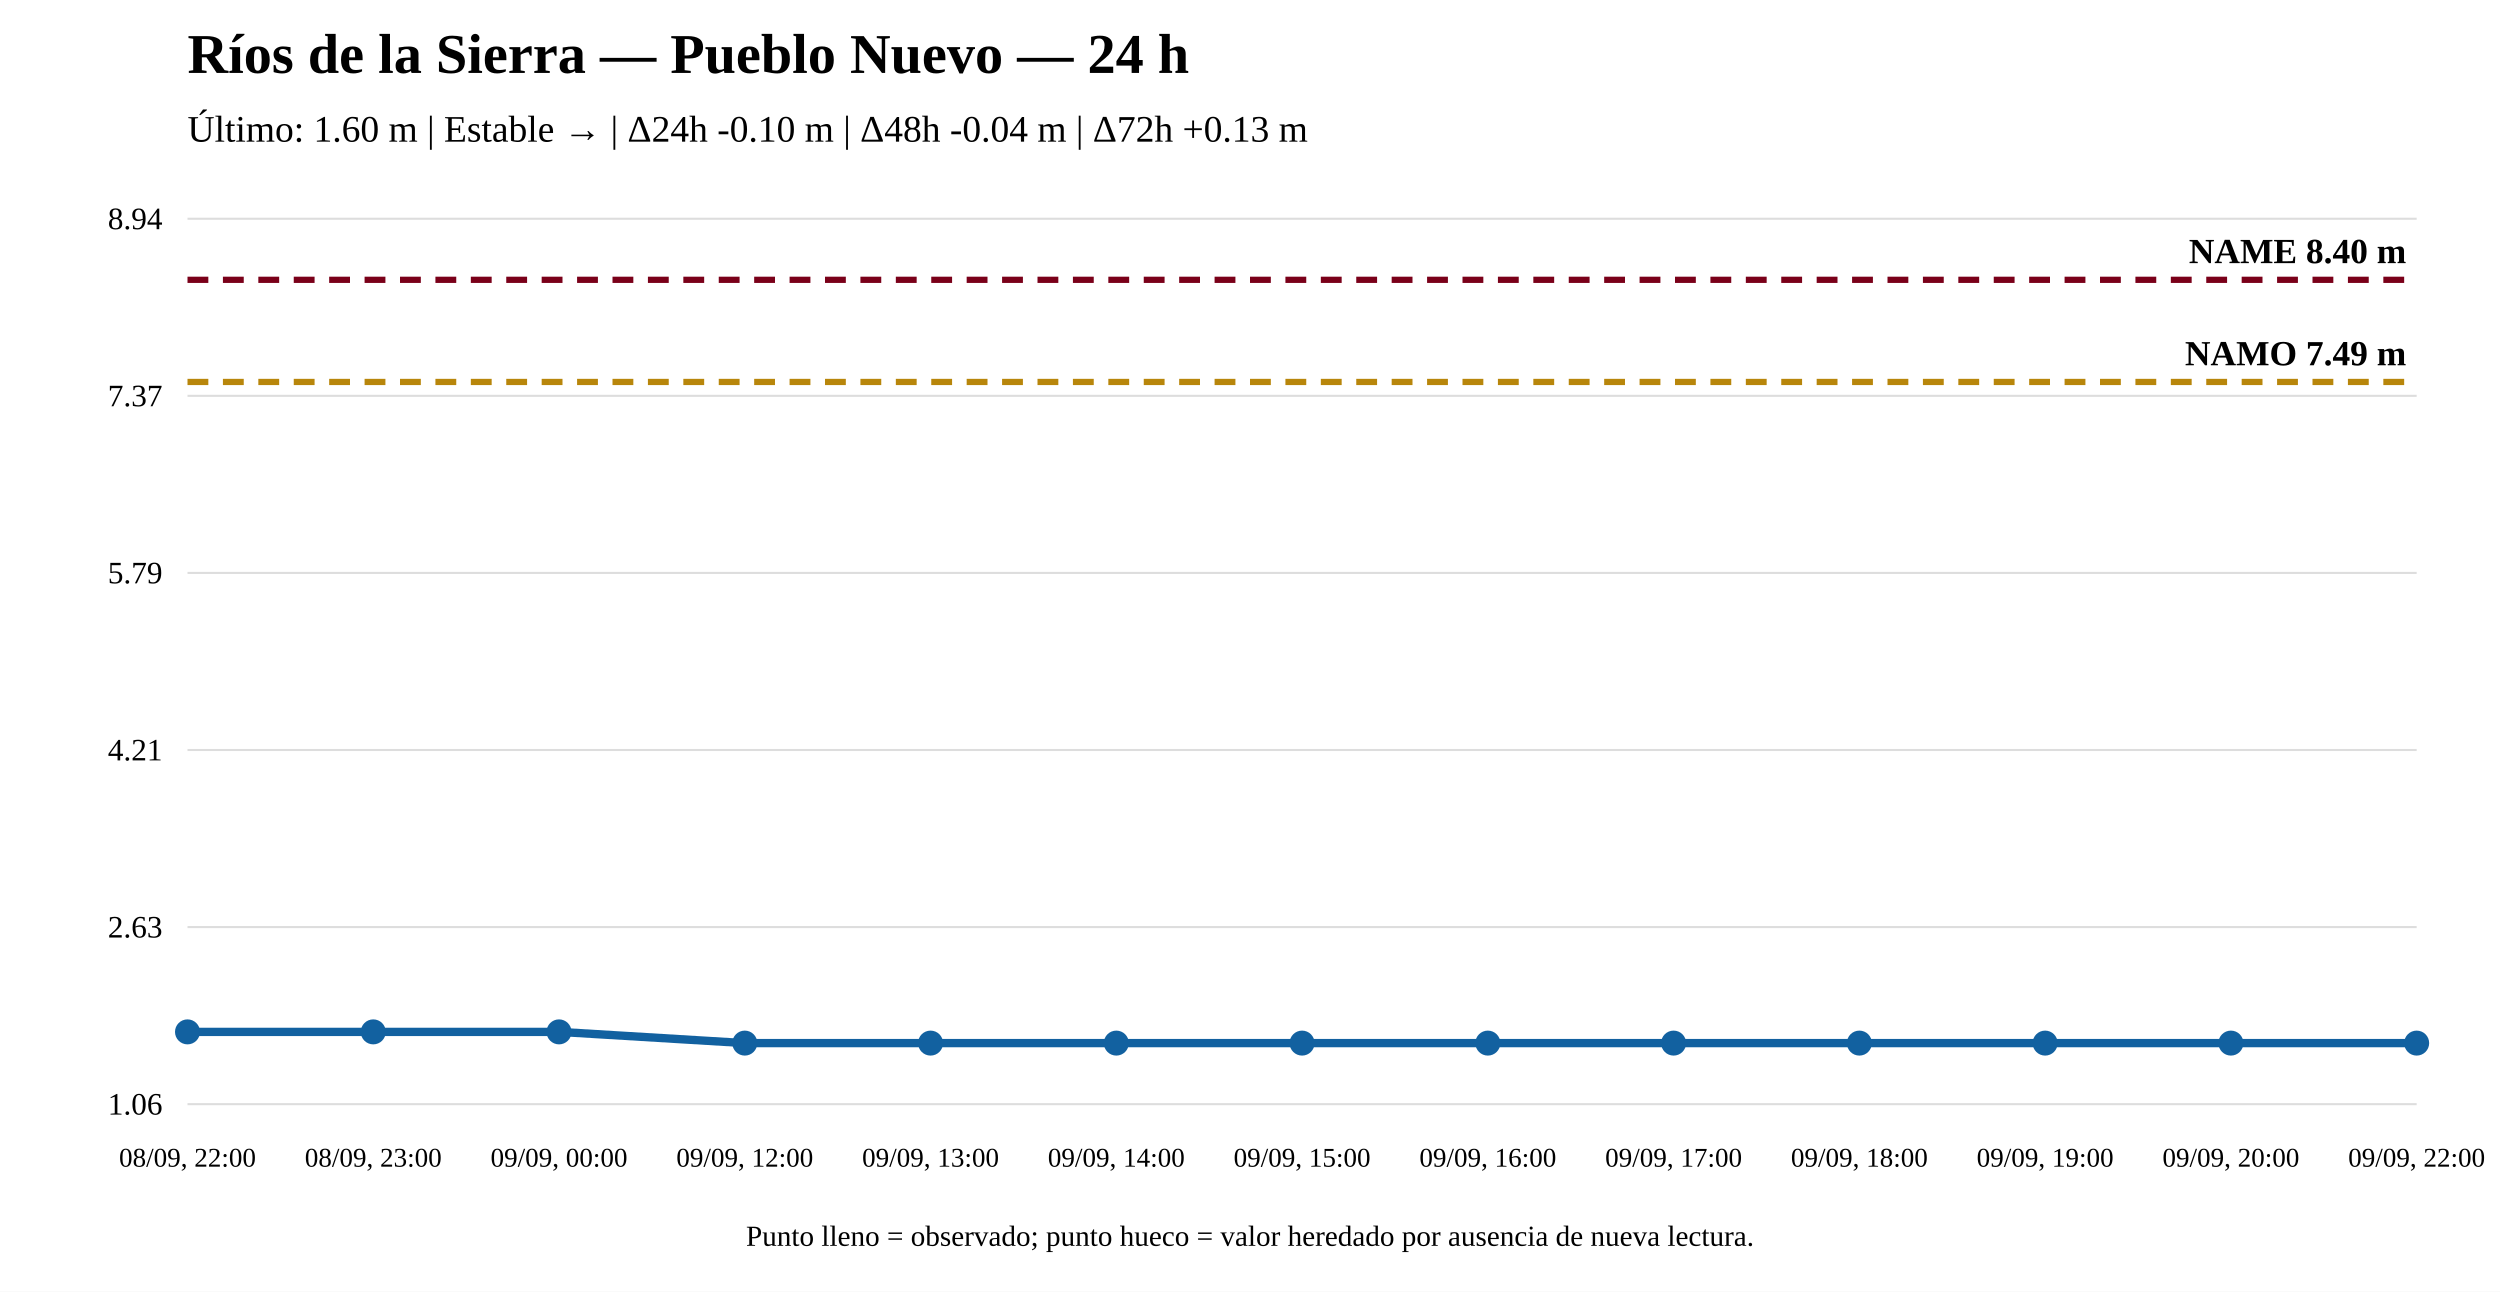
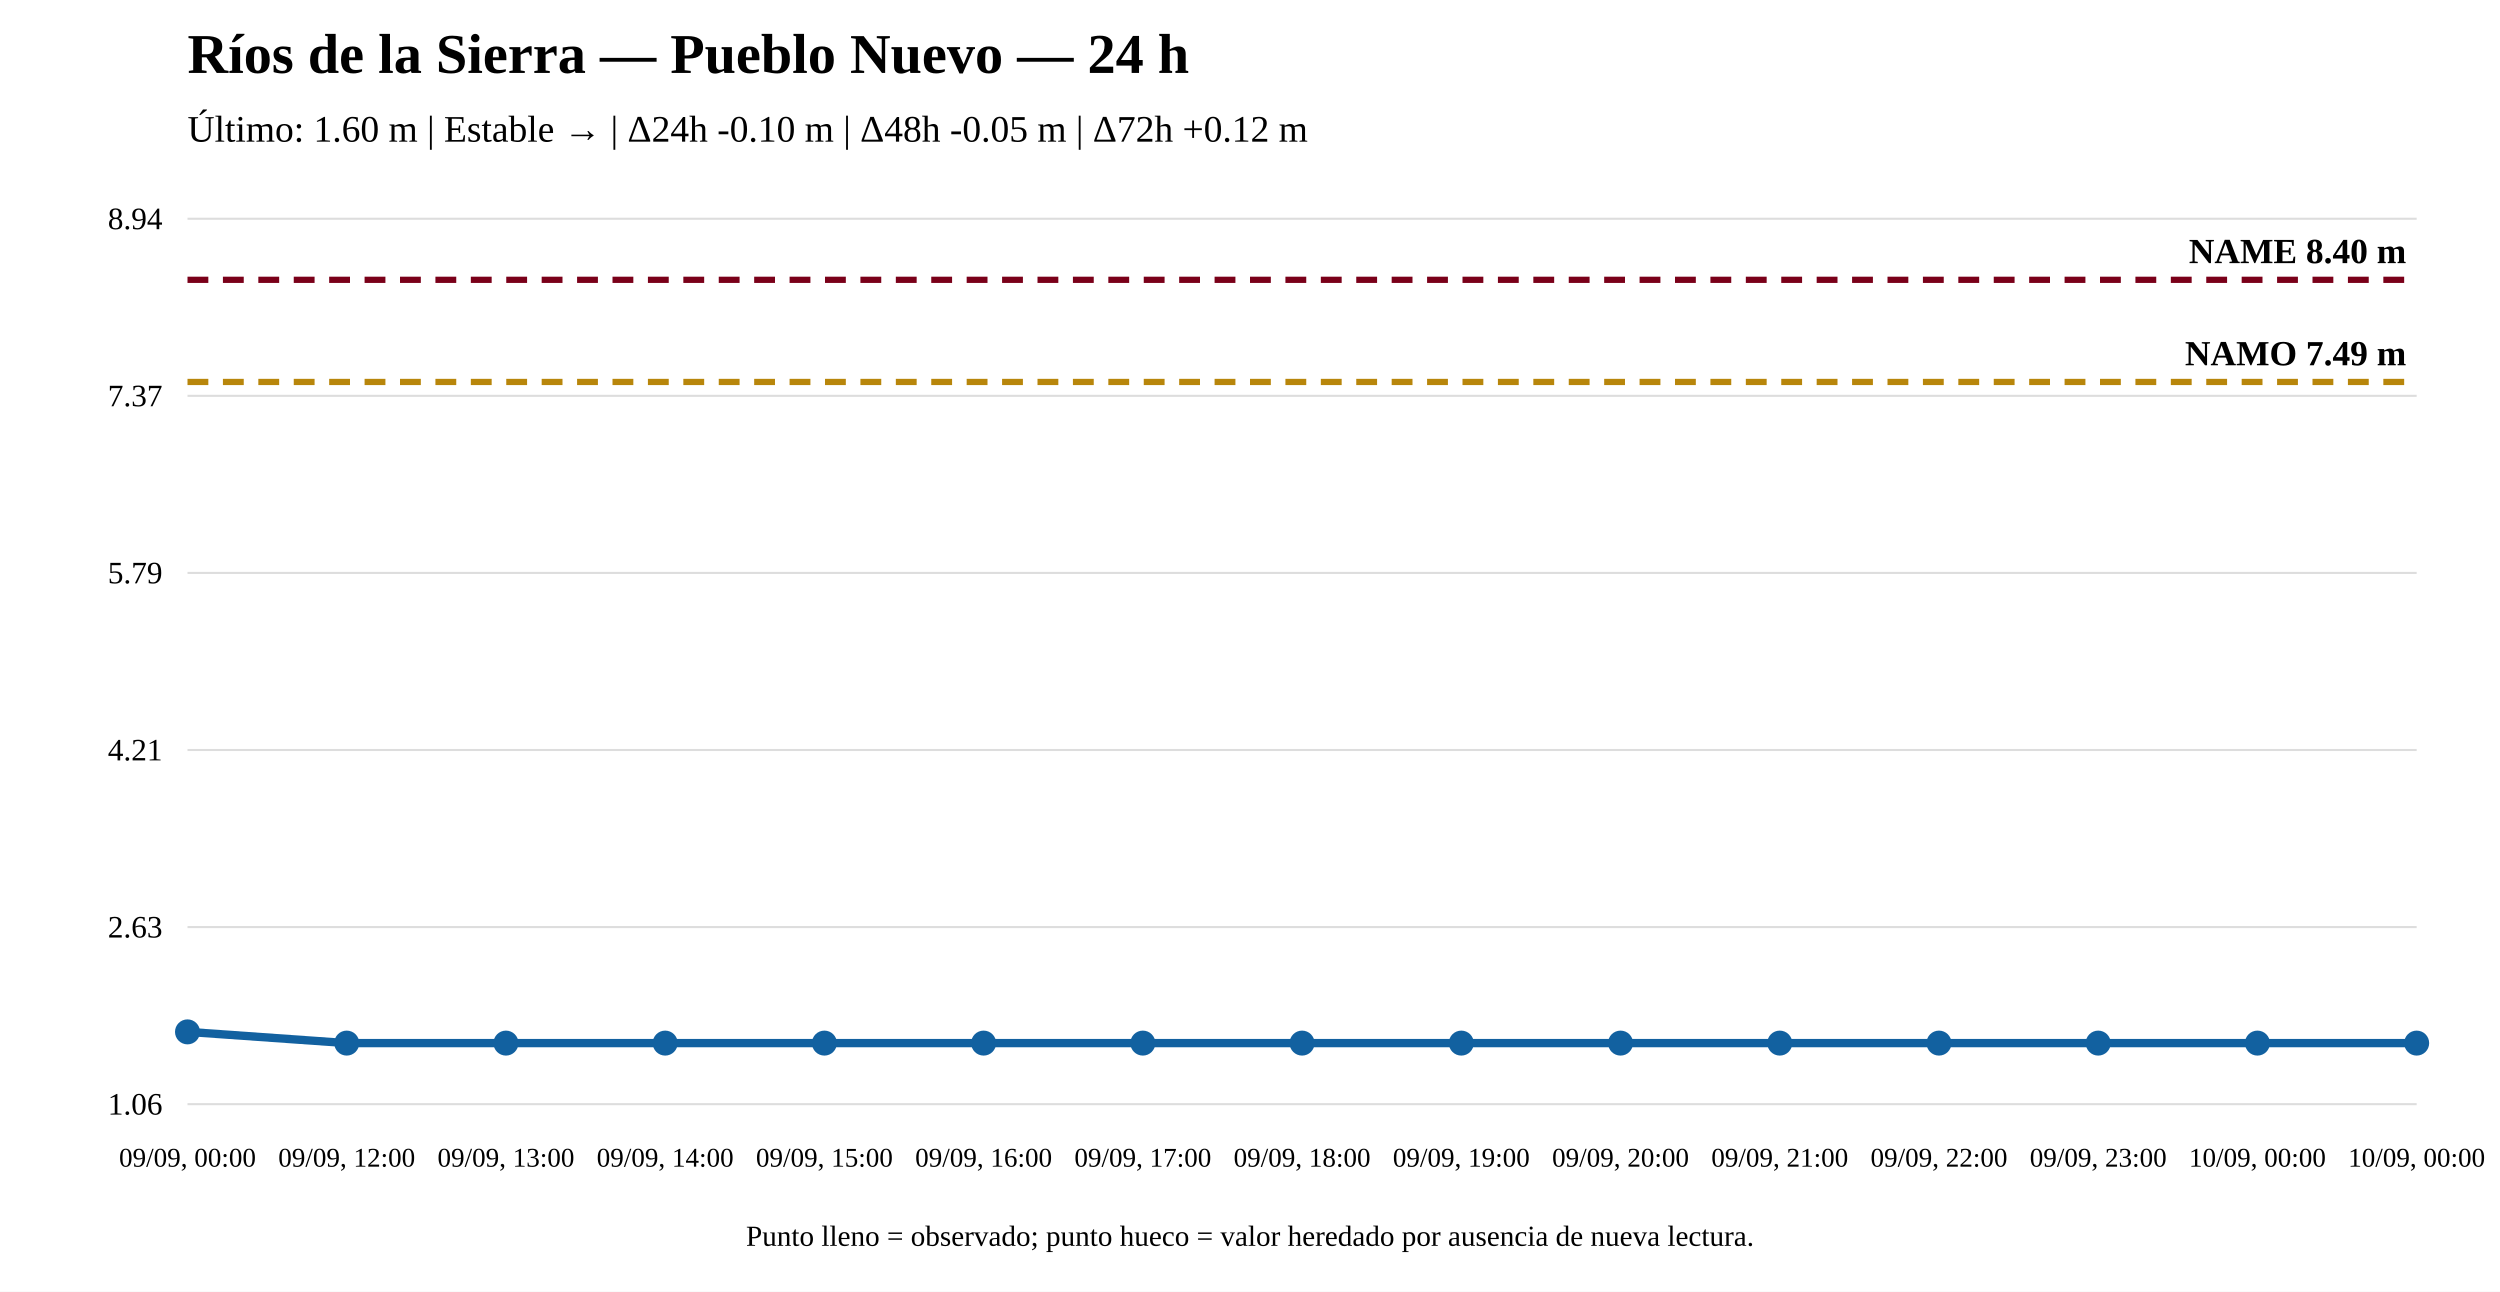
<svg xmlns="http://www.w3.org/2000/svg" width="1200" height="620" viewBox="0 0 1200 620">
  <rect width="100%" height="100%" fill="white" />
  <text x="90" y="35" font-size="27" font-weight="bold">Ríos de la Sierra — Pueblo Nuevo — 24 h</text>
-   <text x="90" y="68" font-size="18">Último: 1.60 m | Estable → | Δ24h -0.10 m | Δ48h -0.04 m | Δ72h +0.13 m</text>
+   <text x="90" y="68" font-size="18">Último: 1.60 m | Estable → | Δ24h -0.10 m | Δ48h -0.05 m | Δ72h +0.12 m</text>
  <line x1="90" y1="530" x2="1160" y2="530" stroke="#ddd" />
  <line x1="90" y1="445" x2="1160" y2="445" stroke="#ddd" />
  <line x1="90" y1="360" x2="1160" y2="360" stroke="#ddd" />
  <line x1="90" y1="275" x2="1160" y2="275" stroke="#ddd" />
  <line x1="90" y1="190" x2="1160" y2="190" stroke="#ddd" />
  <line x1="90" y1="105" x2="1160" y2="105" stroke="#ddd" />
  <text x="78" y="535" text-anchor="end" font-size="15">1.06</text>
  <text x="78" y="450" text-anchor="end" font-size="15">2.63</text>
  <text x="78" y="365" text-anchor="end" font-size="15">4.21</text>
  <text x="78" y="280" text-anchor="end" font-size="15">5.79</text>
  <text x="78" y="195" text-anchor="end" font-size="15">7.37</text>
  <text x="78" y="110" text-anchor="end" font-size="15">8.94</text>
  <line x1="90" y1="183.341" x2="1160" y2="183.341" stroke="#b8860b" stroke-width="3" stroke-dasharray="10 7" />
  <text x="1155" y="175.341" text-anchor="end" font-size="17" font-weight="bold">NAMO 7.49 m</text>
  <line x1="90" y1="134.31" x2="1160" y2="134.31" stroke="#7a0019" stroke-width="3" stroke-dasharray="10 7" />
  <text x="1155" y="126.31" text-anchor="end" font-size="17" font-weight="bold">NAME 8.40 m</text>
-   <polyline fill="none" stroke="#1261a0" stroke-width="4" points="90,495.302 179.167,495.302 268.333,495.302 357.5,500.69 446.667,500.69 535.833,500.69 625,500.69 714.167,500.69 803.333,500.69 892.5,500.69 981.667,500.69 1070.833,500.69 1160,500.69" />
+   <polyline fill="none" stroke="#1261a0" stroke-width="4" points="90,495.302 166.429,500.69 242.857,500.69 319.286,500.69 395.714,500.69 472.143,500.69 548.571,500.69 625,500.69 701.429,500.69 777.857,500.69 854.286,500.69 930.714,500.69 1007.143,500.69 1083.571,500.69 1160,500.69" />
  <circle cx="90" cy="495.302" r="5" fill="#1261a0" stroke="#1261a0" stroke-width="2" />
-   <circle cx="179.167" cy="495.302" r="5" fill="#1261a0" stroke="#1261a0" stroke-width="2" />
-   <circle cx="268.333" cy="495.302" r="5" fill="#1261a0" stroke="#1261a0" stroke-width="2" />
-   <circle cx="357.5" cy="500.69" r="5" fill="#1261a0" stroke="#1261a0" stroke-width="2" />
-   <circle cx="446.667" cy="500.69" r="5" fill="#1261a0" stroke="#1261a0" stroke-width="2" />
-   <circle cx="535.833" cy="500.69" r="5" fill="#1261a0" stroke="#1261a0" stroke-width="2" />
+   <circle cx="166.429" cy="500.69" r="5" fill="#1261a0" stroke="#1261a0" stroke-width="2" />
+   <circle cx="242.857" cy="500.69" r="5" fill="#1261a0" stroke="#1261a0" stroke-width="2" />
+   <circle cx="319.286" cy="500.69" r="5" fill="#1261a0" stroke="#1261a0" stroke-width="2" />
+   <circle cx="395.714" cy="500.69" r="5" fill="#1261a0" stroke="#1261a0" stroke-width="2" />
+   <circle cx="472.143" cy="500.69" r="5" fill="#1261a0" stroke="#1261a0" stroke-width="2" />
+   <circle cx="548.571" cy="500.69" r="5" fill="#1261a0" stroke="#1261a0" stroke-width="2" />
  <circle cx="625" cy="500.69" r="5" fill="#1261a0" stroke="#1261a0" stroke-width="2" />
-   <circle cx="714.167" cy="500.69" r="5" fill="#1261a0" stroke="#1261a0" stroke-width="2" />
-   <circle cx="803.333" cy="500.69" r="5" fill="#1261a0" stroke="#1261a0" stroke-width="2" />
-   <circle cx="892.5" cy="500.69" r="5" fill="#1261a0" stroke="#1261a0" stroke-width="2" />
-   <circle cx="981.667" cy="500.69" r="5" fill="#1261a0" stroke="#1261a0" stroke-width="2" />
-   <circle cx="1070.833" cy="500.69" r="5" fill="#1261a0" stroke="#1261a0" stroke-width="2" />
+   <circle cx="701.429" cy="500.69" r="5" fill="#1261a0" stroke="#1261a0" stroke-width="2" />
+   <circle cx="777.857" cy="500.69" r="5" fill="#1261a0" stroke="#1261a0" stroke-width="2" />
+   <circle cx="854.286" cy="500.69" r="5" fill="#1261a0" stroke="#1261a0" stroke-width="2" />
+   <circle cx="930.714" cy="500.69" r="5" fill="#1261a0" stroke="#1261a0" stroke-width="2" />
+   <circle cx="1007.143" cy="500.69" r="5" fill="#1261a0" stroke="#1261a0" stroke-width="2" />
+   <circle cx="1083.571" cy="500.69" r="5" fill="#1261a0" stroke="#1261a0" stroke-width="2" />
  <circle cx="1160" cy="500.69" r="5" fill="#1261a0" stroke="#1261a0" stroke-width="2" />
-   <text x="90" y="560" text-anchor="middle" font-size="13">08/09, 22:00</text>
-   <text x="179.167" y="560" text-anchor="middle" font-size="13">08/09, 23:00</text>
-   <text x="268.333" y="560" text-anchor="middle" font-size="13">09/09, 00:00</text>
-   <text x="357.5" y="560" text-anchor="middle" font-size="13">09/09, 12:00</text>
-   <text x="446.667" y="560" text-anchor="middle" font-size="13">09/09, 13:00</text>
-   <text x="535.833" y="560" text-anchor="middle" font-size="13">09/09, 14:00</text>
-   <text x="625" y="560" text-anchor="middle" font-size="13">09/09, 15:00</text>
-   <text x="714.167" y="560" text-anchor="middle" font-size="13">09/09, 16:00</text>
-   <text x="803.333" y="560" text-anchor="middle" font-size="13">09/09, 17:00</text>
-   <text x="892.5" y="560" text-anchor="middle" font-size="13">09/09, 18:00</text>
-   <text x="981.667" y="560" text-anchor="middle" font-size="13">09/09, 19:00</text>
-   <text x="1070.833" y="560" text-anchor="middle" font-size="13">09/09, 20:00</text>
-   <text x="1160" y="560" text-anchor="middle" font-size="13">09/09, 22:00</text>
+   <text x="90" y="560" text-anchor="middle" font-size="13">09/09, 00:00</text>
+   <text x="166.429" y="560" text-anchor="middle" font-size="13">09/09, 12:00</text>
+   <text x="242.857" y="560" text-anchor="middle" font-size="13">09/09, 13:00</text>
+   <text x="319.286" y="560" text-anchor="middle" font-size="13">09/09, 14:00</text>
+   <text x="395.714" y="560" text-anchor="middle" font-size="13">09/09, 15:00</text>
+   <text x="472.143" y="560" text-anchor="middle" font-size="13">09/09, 16:00</text>
+   <text x="548.571" y="560" text-anchor="middle" font-size="13">09/09, 17:00</text>
+   <text x="625" y="560" text-anchor="middle" font-size="13">09/09, 18:00</text>
+   <text x="701.429" y="560" text-anchor="middle" font-size="13">09/09, 19:00</text>
+   <text x="777.857" y="560" text-anchor="middle" font-size="13">09/09, 20:00</text>
+   <text x="854.286" y="560" text-anchor="middle" font-size="13">09/09, 21:00</text>
+   <text x="930.714" y="560" text-anchor="middle" font-size="13">09/09, 22:00</text>
+   <text x="1007.143" y="560" text-anchor="middle" font-size="13">09/09, 23:00</text>
+   <text x="1083.571" y="560" text-anchor="middle" font-size="13">10/09, 00:00</text>
+   <text x="1160" y="560" text-anchor="middle" font-size="13">10/09, 00:00</text>
  <text x="600" y="598" text-anchor="middle" font-size="14">Punto lleno = observado; punto hueco = valor heredado por ausencia de nueva lectura.</text>
</svg>
